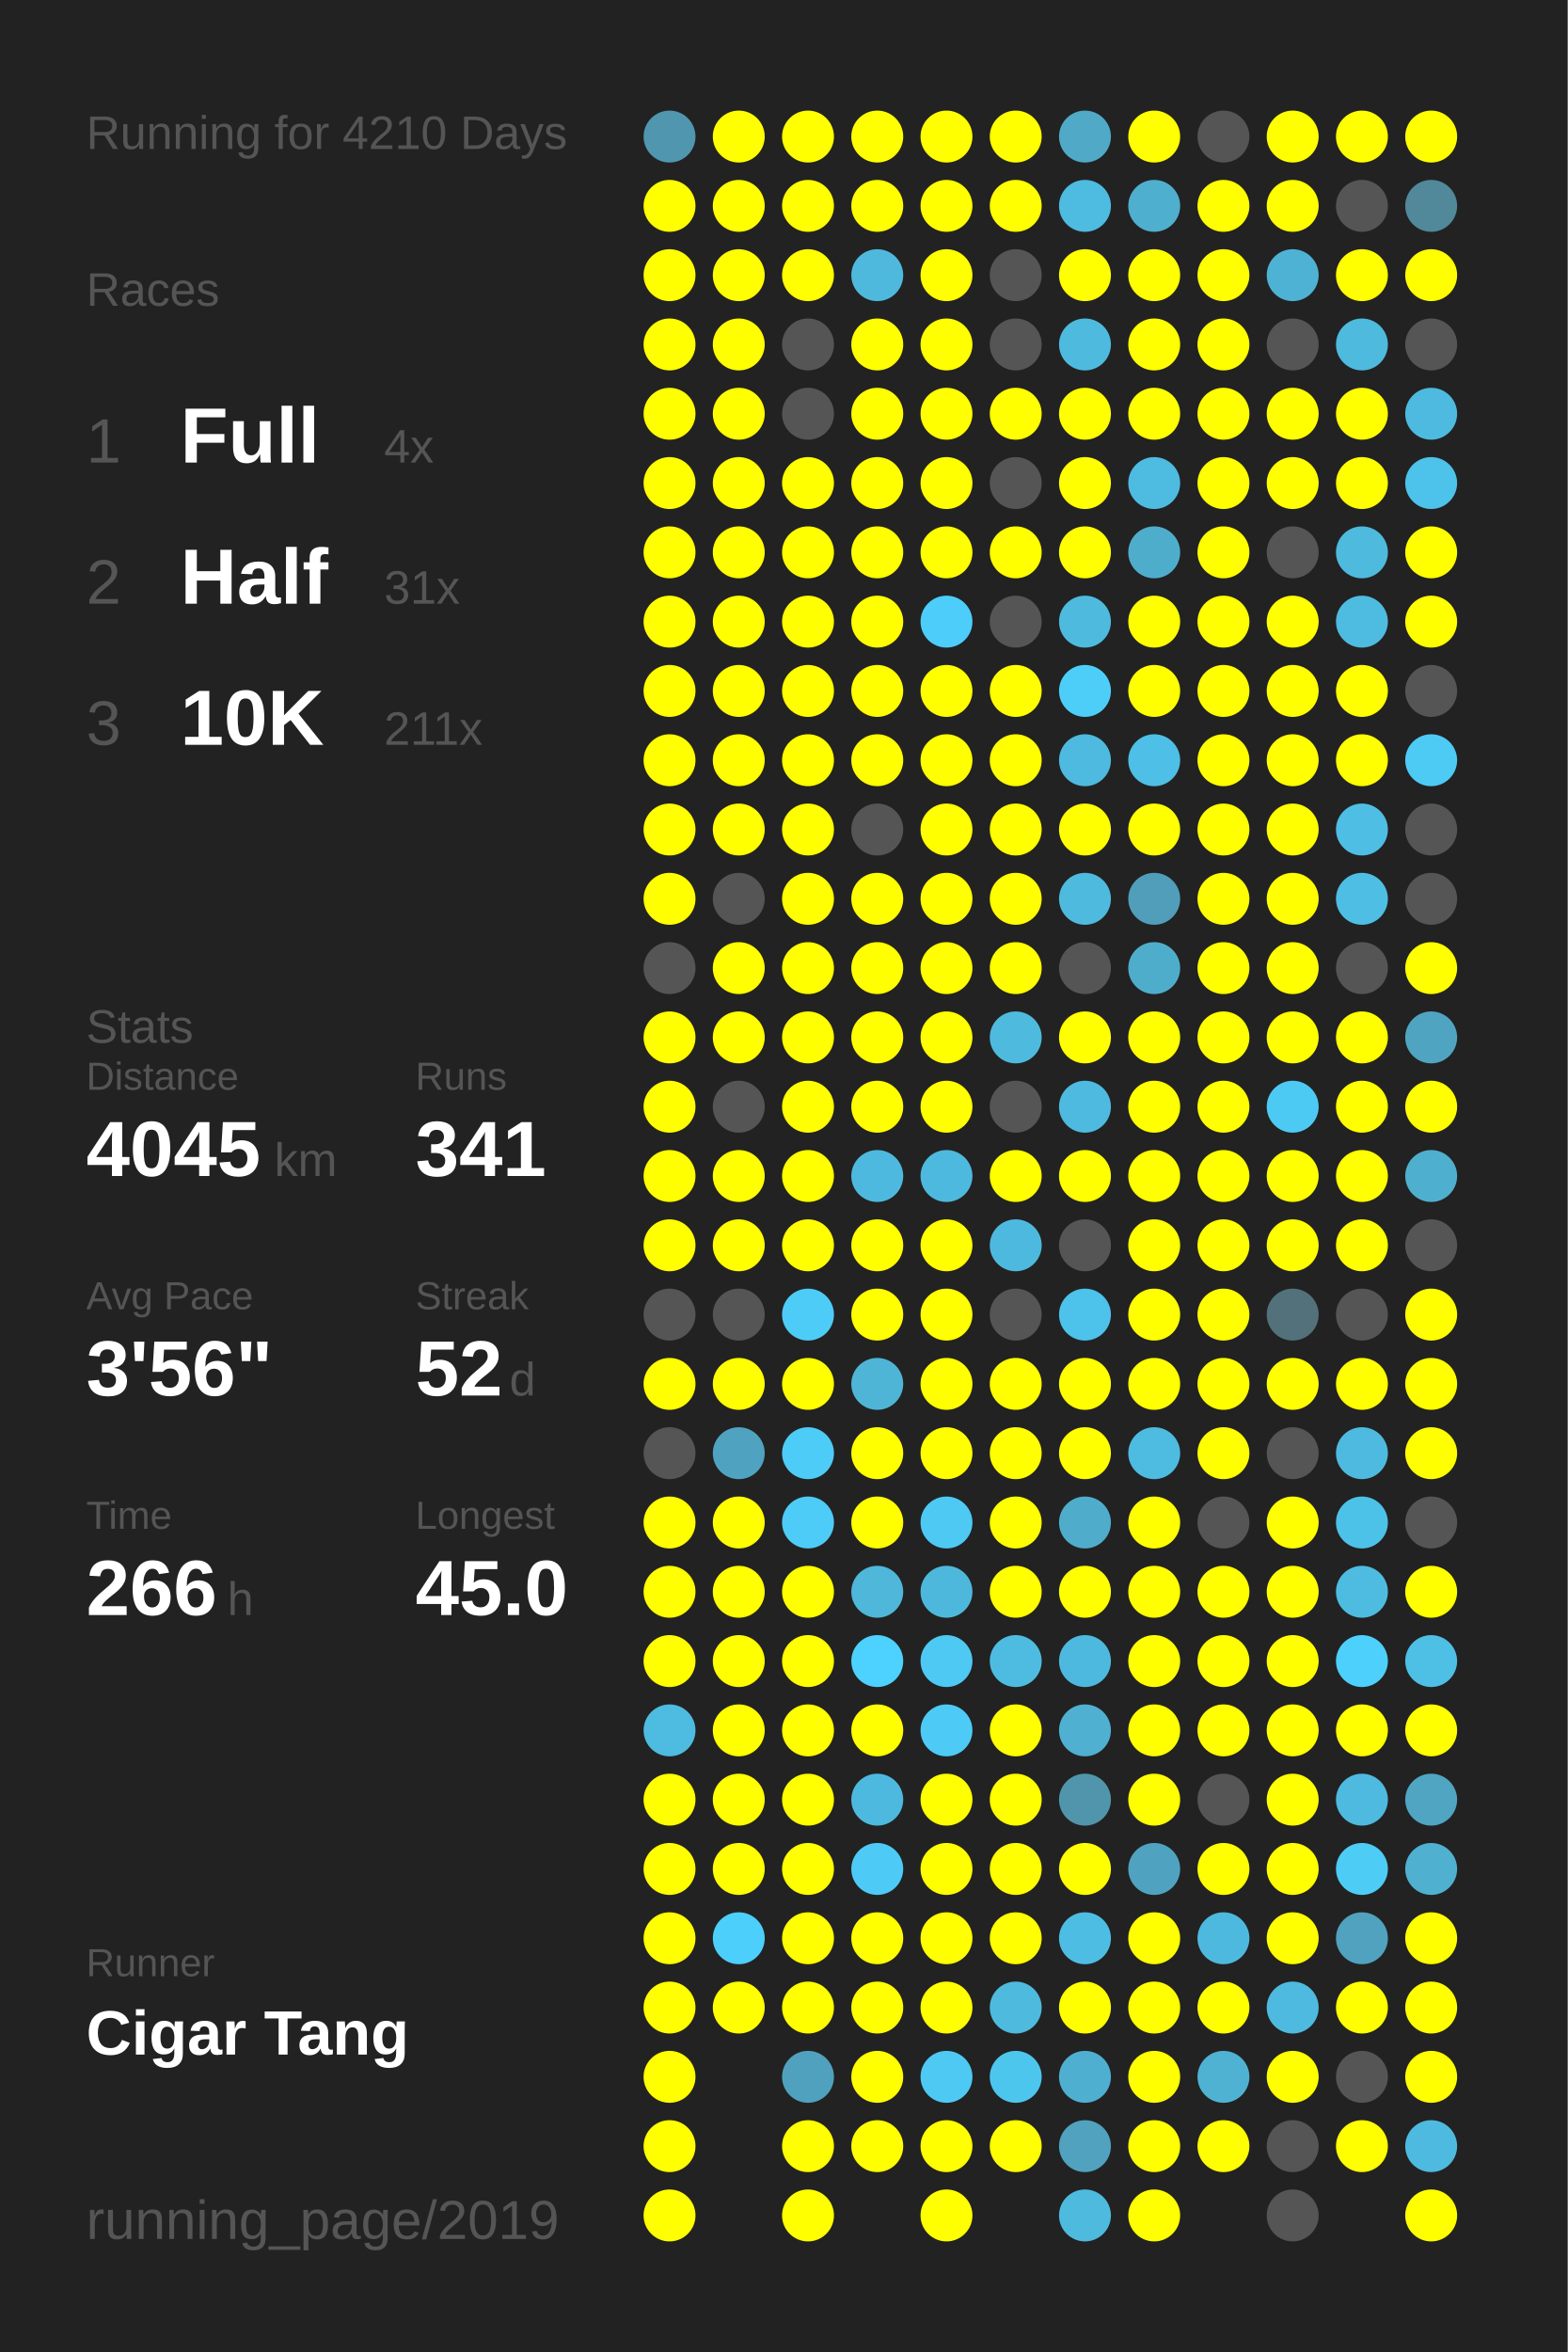
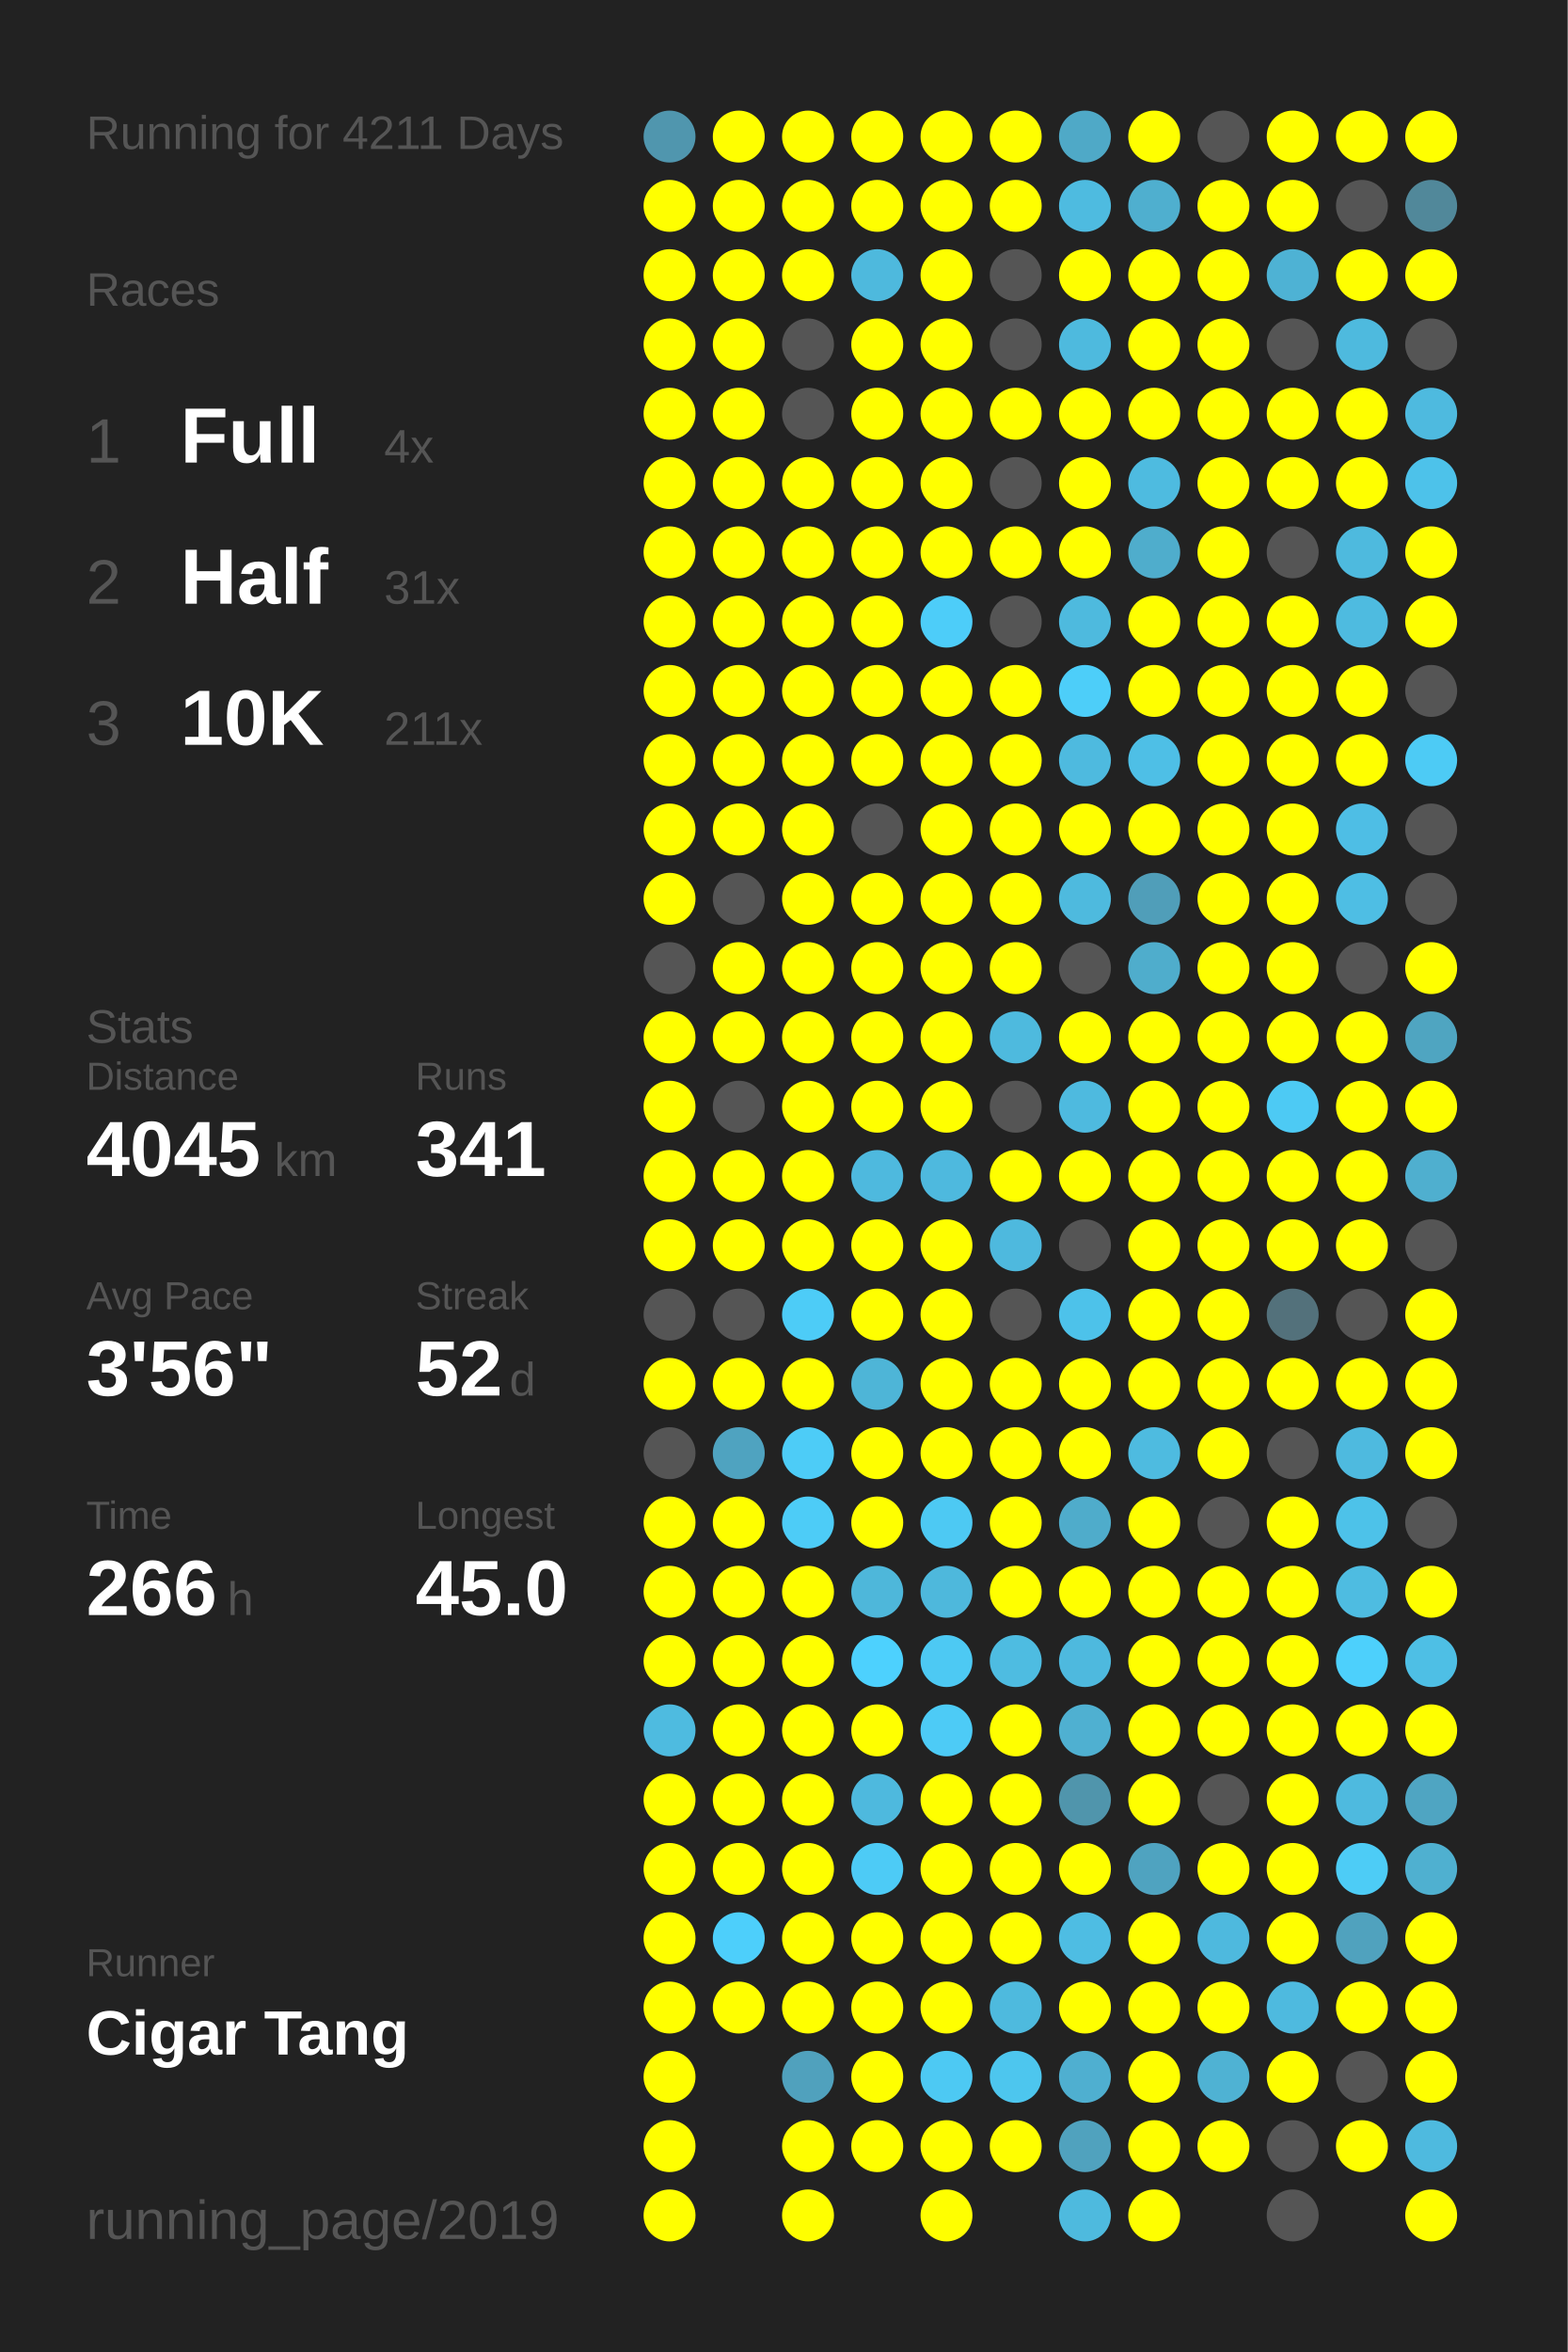
<svg xmlns="http://www.w3.org/2000/svg" baseProfile="full" height="300mm" version="1.1" viewBox="0,0,200,300" width="200mm">
  <defs />
  <rect fill="#222222" height="300" width="200" x="0" y="0" />
-   <text fill="#555555" style="font-size:6px; font-family:Arial;" x="11" y="19">Running for 4210 Days</text>
+   <text fill="#555555" style="font-size:6px; font-family:Arial;" x="11" y="19">Running for 4211 Days</text>
  <text fill="#555555" style="font-size:6px; font-family:Arial;" x="11" y="39">Races</text>
  <text fill="#555555" style="font-size:8px; font-family:Arial;" x="11" y="59">1</text>
  <text fill="#FFFFFF" style="font-size:10px; font-family:Arial; font-weight:bold;" x="23" y="59">Full</text>
  <text fill="#555555" style="font-size:6px; font-family:Arial;" x="49" y="59">4x</text>
  <text fill="#555555" style="font-size:8px; font-family:Arial;" x="11" y="77">2</text>
  <text fill="#FFFFFF" style="font-size:10px; font-family:Arial; font-weight:bold;" x="23" y="77">Half</text>
  <text fill="#555555" style="font-size:6px; font-family:Arial;" x="49" y="77">31x</text>
  <text fill="#555555" style="font-size:8px; font-family:Arial;" x="11" y="95">3</text>
  <text fill="#FFFFFF" style="font-size:10px; font-family:Arial; font-weight:bold;" x="23" y="95">10K</text>
  <text fill="#555555" style="font-size:6px; font-family:Arial;" x="49" y="95">211x</text>
  <text fill="#555555" style="font-size:6px; font-family:Arial;" x="11" y="133">Stats</text>
  <text fill="#555555" style="font-size:5px; font-family:Arial;" x="11" y="139">Distance</text>
  <text fill="#FFFFFF" style="font-size:10px; font-family:Arial; font-weight:bold;" x="11" y="150">4045</text>
  <text fill="#555555" style="font-size:6px; font-family:Arial;" x="35" y="150">km</text>
  <text fill="#555555" style="font-size:5px; font-family:Arial;" x="53" y="139">Runs</text>
  <text fill="#FFFFFF" style="font-size:10px; font-family:Arial; font-weight:bold;" x="53" y="150">341</text>
  <text fill="#555555" style="font-size:5px; font-family:Arial;" x="11" y="167">Avg Pace</text>
  <text fill="#FFFFFF" style="font-size:10px; font-family:Arial; font-weight:bold;" x="11" y="178">3'56"</text>
  <text fill="#555555" style="font-size:5px; font-family:Arial;" x="53" y="167">Streak</text>
  <text fill="#FFFFFF" style="font-size:10px; font-family:Arial; font-weight:bold;" x="53" y="178">52</text>
  <text fill="#555555" style="font-size:6px; font-family:Arial;" x="65" y="178">d</text>
  <text fill="#555555" style="font-size:5px; font-family:Arial;" x="11" y="195">Time</text>
  <text fill="#FFFFFF" style="font-size:10px; font-family:Arial; font-weight:bold;" x="11" y="206">266</text>
  <text fill="#555555" style="font-size:6px; font-family:Arial;" x="29" y="206">h</text>
  <text fill="#555555" style="font-size:5px; font-family:Arial;" x="53" y="195">Longest</text>
  <text fill="#FFFFFF" style="font-size:10px; font-family:Arial; font-weight:bold;" x="53" y="206">45.0</text>
  <text fill="#555555" style="font-size:5px; font-family:Arial;" x="11" y="252.065">Runner</text>
  <text fill="#FFFFFF" style="font-size:8px; font-family:Arial; font-weight:bold;" x="11" y="262.065">Cigar Tang</text>
  <text fill="#555555" style="font-size:7px; font-family:Arial;" x="11" y="285.581">running_page/2019</text>
  <circle cx="85.417" cy="17.419" fill="#5096ae" r="3.312" />
  <circle cx="85.417" cy="26.258" fill="#FFFF00" r="3.312" />
  <circle cx="85.417" cy="35.097" fill="#FFFF00" r="3.312" />
  <circle cx="85.417" cy="43.935" fill="#FFFF00" r="3.312" />
  <circle cx="85.417" cy="52.774" fill="#FFFF00" r="3.312" />
  <circle cx="85.417" cy="61.613" fill="#FFFF00" r="3.312" />
  <circle cx="85.417" cy="70.452" fill="#FFFF00" r="3.312" />
  <circle cx="85.417" cy="79.29" fill="#FFFF00" r="3.312" />
  <circle cx="85.417" cy="88.129" fill="#FFFF00" r="3.312" />
  <circle cx="85.417" cy="96.968" fill="#FFFF00" r="3.312" />
  <circle cx="85.417" cy="105.806" fill="#FFFF00" r="3.312" />
  <circle cx="85.417" cy="114.645" fill="#FFFF00" r="3.312" />
  <circle cx="85.417" cy="123.484" fill="#555555" r="3.312" />
  <circle cx="85.417" cy="132.323" fill="#FFFF00" r="3.312" />
  <circle cx="85.417" cy="141.161" fill="#FFFF00" r="3.312" />
  <circle cx="85.417" cy="150" fill="#FFFF00" r="3.312" />
  <circle cx="85.417" cy="158.839" fill="#FFFF00" r="3.312" />
  <circle cx="85.417" cy="167.677" fill="#555555" r="3.312" />
  <circle cx="85.417" cy="176.516" fill="#FFFF00" r="3.312" />
  <circle cx="85.417" cy="185.355" fill="#555555" r="3.312" />
  <circle cx="85.417" cy="194.194" fill="#FFFF00" r="3.312" />
  <circle cx="85.417" cy="203.032" fill="#FFFF00" r="3.312" />
  <circle cx="85.417" cy="211.871" fill="#FFFF00" r="3.312" />
  <circle cx="85.417" cy="220.71" fill="#4ebbe0" r="3.312" />
  <circle cx="85.417" cy="229.548" fill="#FFFF00" r="3.312" />
  <circle cx="85.417" cy="238.387" fill="#FFFF00" r="3.312" />
  <circle cx="85.417" cy="247.226" fill="#FFFF00" r="3.312" />
  <circle cx="85.417" cy="256.065" fill="#FFFF00" r="3.312" />
  <circle cx="85.417" cy="264.903" fill="#FFFF00" r="3.312" />
  <circle cx="85.417" cy="273.742" fill="#FFFF00" r="3.312" />
  <circle cx="85.417" cy="282.581" fill="#FFFF00" r="3.312" />
  <circle cx="94.25" cy="17.419" fill="#FFFF00" r="3.312" />
  <circle cx="94.25" cy="26.258" fill="#FFFF00" r="3.312" />
  <circle cx="94.25" cy="35.097" fill="#FFFF00" r="3.312" />
  <circle cx="94.25" cy="43.935" fill="#FFFF00" r="3.312" />
  <circle cx="94.25" cy="52.774" fill="#FFFF00" r="3.312" />
  <circle cx="94.25" cy="61.613" fill="#FFFF00" r="3.312" />
  <circle cx="94.25" cy="70.452" fill="#FFFF00" r="3.312" />
  <circle cx="94.25" cy="79.29" fill="#FFFF00" r="3.312" />
  <circle cx="94.25" cy="88.129" fill="#FFFF00" r="3.312" />
  <circle cx="94.25" cy="96.968" fill="#FFFF00" r="3.312" />
  <circle cx="94.25" cy="105.806" fill="#FFFF00" r="3.312" />
  <circle cx="94.25" cy="114.645" fill="#555555" r="3.312" />
  <circle cx="94.25" cy="123.484" fill="#FFFF00" r="3.312" />
  <circle cx="94.25" cy="132.323" fill="#FFFF00" r="3.312" />
  <circle cx="94.25" cy="141.161" fill="#555555" r="3.312" />
  <circle cx="94.25" cy="150" fill="#FFFF00" r="3.312" />
  <circle cx="94.25" cy="158.839" fill="#FFFF00" r="3.312" />
  <circle cx="94.25" cy="167.677" fill="#555555" r="3.312" />
  <circle cx="94.25" cy="176.516" fill="#FFFF00" r="3.312" />
  <circle cx="94.25" cy="185.355" fill="#4fa3c0" r="3.312" />
  <circle cx="94.25" cy="194.194" fill="#FFFF00" r="3.312" />
  <circle cx="94.25" cy="203.032" fill="#FFFF00" r="3.312" />
  <circle cx="94.25" cy="211.871" fill="#FFFF00" r="3.312" />
  <circle cx="94.25" cy="220.71" fill="#FFFF00" r="3.312" />
  <circle cx="94.25" cy="229.548" fill="#FFFF00" r="3.312" />
  <circle cx="94.25" cy="238.387" fill="#FFFF00" r="3.312" />
  <circle cx="94.25" cy="247.226" fill="#4dcffb" r="3.312" />
  <circle cx="94.25" cy="256.065" fill="#FFFF00" r="3.312" />
  <circle cx="103.083" cy="17.419" fill="#FFFF00" r="3.312" />
  <circle cx="103.083" cy="26.258" fill="#FFFF00" r="3.312" />
  <circle cx="103.083" cy="35.097" fill="#FFFF00" r="3.312" />
  <circle cx="103.083" cy="43.935" fill="#555555" r="3.312" />
  <circle cx="103.083" cy="52.774" fill="#555555" r="3.312" />
  <circle cx="103.083" cy="61.613" fill="#FFFF00" r="3.312" />
  <circle cx="103.083" cy="70.452" fill="#FFFF00" r="3.312" />
  <circle cx="103.083" cy="79.29" fill="#FFFF00" r="3.312" />
  <circle cx="103.083" cy="88.129" fill="#FFFF00" r="3.312" />
  <circle cx="103.083" cy="96.968" fill="#FFFF00" r="3.312" />
  <circle cx="103.083" cy="105.806" fill="#FFFF00" r="3.312" />
  <circle cx="103.083" cy="114.645" fill="#FFFF00" r="3.312" />
  <circle cx="103.083" cy="123.484" fill="#FFFF00" r="3.312" />
  <circle cx="103.083" cy="132.323" fill="#FFFF00" r="3.312" />
  <circle cx="103.083" cy="141.161" fill="#FFFF00" r="3.312" />
  <circle cx="103.083" cy="150" fill="#FFFF00" r="3.312" />
  <circle cx="103.083" cy="158.839" fill="#FFFF00" r="3.312" />
  <circle cx="103.083" cy="167.677" fill="#4dccf7" r="3.312" />
  <circle cx="103.083" cy="176.516" fill="#FFFF00" r="3.312" />
  <circle cx="103.083" cy="185.355" fill="#4dccf7" r="3.312" />
  <circle cx="103.083" cy="194.194" fill="#4dccf7" r="3.312" />
  <circle cx="103.083" cy="203.032" fill="#FFFF00" r="3.312" />
  <circle cx="103.083" cy="211.871" fill="#FFFF00" r="3.312" />
  <circle cx="103.083" cy="220.71" fill="#FFFF00" r="3.312" />
  <circle cx="103.083" cy="229.548" fill="#FFFF00" r="3.312" />
  <circle cx="103.083" cy="238.387" fill="#FFFF00" r="3.312" />
  <circle cx="103.083" cy="247.226" fill="#FFFF00" r="3.312" />
  <circle cx="103.083" cy="256.065" fill="#FFFF00" r="3.312" />
  <circle cx="103.083" cy="264.903" fill="#50a1bd" r="3.312" />
  <circle cx="103.083" cy="273.742" fill="#FFFF00" r="3.312" />
  <circle cx="103.083" cy="282.581" fill="#FFFF00" r="3.312" />
  <circle cx="111.917" cy="17.419" fill="#FFFF00" r="3.312" />
  <circle cx="111.917" cy="26.258" fill="#FFFF00" r="3.312" />
  <circle cx="111.917" cy="35.097" fill="#4eb9dd" r="3.312" />
  <circle cx="111.917" cy="43.935" fill="#FFFF00" r="3.312" />
  <circle cx="111.917" cy="52.774" fill="#FFFF00" r="3.312" />
  <circle cx="111.917" cy="61.613" fill="#FFFF00" r="3.312" />
  <circle cx="111.917" cy="70.452" fill="#FFFF00" r="3.312" />
  <circle cx="111.917" cy="79.29" fill="#FFFF00" r="3.312" />
  <circle cx="111.917" cy="88.129" fill="#FFFF00" r="3.312" />
  <circle cx="111.917" cy="96.968" fill="#FFFF00" r="3.312" />
  <circle cx="111.917" cy="105.806" fill="#555555" r="3.312" />
  <circle cx="111.917" cy="114.645" fill="#FFFF00" r="3.312" />
  <circle cx="111.917" cy="123.484" fill="#FFFF00" r="3.312" />
  <circle cx="111.917" cy="132.323" fill="#FFFF00" r="3.312" />
  <circle cx="111.917" cy="141.161" fill="#FFFF00" r="3.312" />
  <circle cx="111.917" cy="150" fill="#4eb9de" r="3.312" />
  <circle cx="111.917" cy="158.839" fill="#FFFF00" r="3.312" />
  <circle cx="111.917" cy="167.677" fill="#FFFF00" r="3.312" />
  <circle cx="111.917" cy="176.516" fill="#4eb5d7" r="3.312" />
  <circle cx="111.917" cy="185.355" fill="#FFFF00" r="3.312" />
  <circle cx="111.917" cy="194.194" fill="#FFFF00" r="3.312" />
  <circle cx="111.917" cy="203.032" fill="#4eb7da" r="3.312" />
  <circle cx="111.917" cy="211.871" fill="#4dd1fe" r="3.312" />
  <circle cx="111.917" cy="220.71" fill="#FFFF00" r="3.312" />
  <circle cx="111.917" cy="229.548" fill="#4eb9de" r="3.312" />
  <circle cx="111.917" cy="238.387" fill="#4dcbf6" r="3.312" />
  <circle cx="111.917" cy="247.226" fill="#FFFF00" r="3.312" />
  <circle cx="111.917" cy="256.065" fill="#FFFF00" r="3.312" />
  <circle cx="111.917" cy="264.903" fill="#FFFF00" r="3.312" />
  <circle cx="111.917" cy="273.742" fill="#FFFF00" r="3.312" />
  <circle cx="120.75" cy="17.419" fill="#FFFF00" r="3.312" />
  <circle cx="120.75" cy="26.258" fill="#FFFF00" r="3.312" />
  <circle cx="120.75" cy="35.097" fill="#FFFF00" r="3.312" />
  <circle cx="120.75" cy="43.935" fill="#FFFF00" r="3.312" />
  <circle cx="120.75" cy="52.774" fill="#FFFF00" r="3.312" />
  <circle cx="120.75" cy="61.613" fill="#FFFF00" r="3.312" />
  <circle cx="120.75" cy="70.452" fill="#FFFF00" r="3.312" />
  <circle cx="120.75" cy="79.29" fill="#4dcdf9" r="3.312" />
  <circle cx="120.75" cy="88.129" fill="#FFFF00" r="3.312" />
  <circle cx="120.75" cy="96.968" fill="#FFFF00" r="3.312" />
  <circle cx="120.75" cy="105.806" fill="#FFFF00" r="3.312" />
  <circle cx="120.75" cy="114.645" fill="#FFFF00" r="3.312" />
  <circle cx="120.75" cy="123.484" fill="#FFFF00" r="3.312" />
  <circle cx="120.75" cy="132.323" fill="#FFFF00" r="3.312" />
  <circle cx="120.75" cy="141.161" fill="#FFFF00" r="3.312" />
  <circle cx="120.75" cy="150" fill="#4eb9de" r="3.312" />
  <circle cx="120.75" cy="158.839" fill="#FFFF00" r="3.312" />
  <circle cx="120.75" cy="167.677" fill="#FFFF00" r="3.312" />
  <circle cx="120.75" cy="176.516" fill="#FFFF00" r="3.312" />
  <circle cx="120.75" cy="185.355" fill="#FFFF00" r="3.312" />
  <circle cx="120.75" cy="194.194" fill="#4dc9f3" r="3.312" />
  <circle cx="120.75" cy="203.032" fill="#4eb8dc" r="3.312" />
  <circle cx="120.75" cy="211.871" fill="#4dc9f3" r="3.312" />
  <circle cx="120.75" cy="220.71" fill="#4dcbf6" r="3.312" />
  <circle cx="120.75" cy="229.548" fill="#FFFF00" r="3.312" />
  <circle cx="120.75" cy="238.387" fill="#FFFF00" r="3.312" />
  <circle cx="120.75" cy="247.226" fill="#FFFF00" r="3.312" />
  <circle cx="120.75" cy="256.065" fill="#FFFF00" r="3.312" />
  <circle cx="120.75" cy="264.903" fill="#4dc9f3" r="3.312" />
  <circle cx="120.75" cy="273.742" fill="#FFFF00" r="3.312" />
  <circle cx="120.75" cy="282.581" fill="#FFFF00" r="3.312" />
  <circle cx="129.583" cy="17.419" fill="#FFFF00" r="3.312" />
  <circle cx="129.583" cy="26.258" fill="#FFFF00" r="3.312" />
  <circle cx="129.583" cy="35.097" fill="#555555" r="3.312" />
  <circle cx="129.583" cy="43.935" fill="#555555" r="3.312" />
  <circle cx="129.583" cy="52.774" fill="#FFFF00" r="3.312" />
  <circle cx="129.583" cy="61.613" fill="#555555" r="3.312" />
  <circle cx="129.583" cy="70.452" fill="#FFFF00" r="3.312" />
  <circle cx="129.583" cy="79.29" fill="#555555" r="3.312" />
  <circle cx="129.583" cy="88.129" fill="#FFFF00" r="3.312" />
  <circle cx="129.583" cy="96.968" fill="#FFFF00" r="3.312" />
  <circle cx="129.583" cy="105.806" fill="#FFFF00" r="3.312" />
  <circle cx="129.583" cy="114.645" fill="#FFFF00" r="3.312" />
  <circle cx="129.583" cy="123.484" fill="#FFFF00" r="3.312" />
  <circle cx="129.583" cy="132.323" fill="#4ebade" r="3.312" />
  <circle cx="129.583" cy="141.161" fill="#555555" r="3.312" />
  <circle cx="129.583" cy="150" fill="#FFFF00" r="3.312" />
  <circle cx="129.583" cy="158.839" fill="#4eb9de" r="3.312" />
  <circle cx="129.583" cy="167.677" fill="#555555" r="3.312" />
  <circle cx="129.583" cy="176.516" fill="#FFFF00" r="3.312" />
  <circle cx="129.583" cy="185.355" fill="#FFFF00" r="3.312" />
  <circle cx="129.583" cy="194.194" fill="#FFFF00" r="3.312" />
  <circle cx="129.583" cy="203.032" fill="#FFFF00" r="3.312" />
  <circle cx="129.583" cy="211.871" fill="#4ebce1" r="3.312" />
  <circle cx="129.583" cy="220.71" fill="#FFFF00" r="3.312" />
  <circle cx="129.583" cy="229.548" fill="#FFFF00" r="3.312" />
  <circle cx="129.583" cy="238.387" fill="#FFFF00" r="3.312" />
  <circle cx="129.583" cy="247.226" fill="#FFFF00" r="3.312" />
  <circle cx="129.583" cy="256.065" fill="#4ebade" r="3.312" />
  <circle cx="129.583" cy="264.903" fill="#4dc6ee" r="3.312" />
  <circle cx="129.583" cy="273.742" fill="#FFFF00" r="3.312" />
  <circle cx="138.417" cy="17.419" fill="#4fa9c7" r="3.312" />
  <circle cx="138.417" cy="26.258" fill="#4ebbe0" r="3.312" />
  <circle cx="138.417" cy="35.097" fill="#FFFF00" r="3.312" />
  <circle cx="138.417" cy="43.935" fill="#4ebade" r="3.312" />
  <circle cx="138.417" cy="52.774" fill="#FFFF00" r="3.312" />
  <circle cx="138.417" cy="61.613" fill="#FFFF00" r="3.312" />
  <circle cx="138.417" cy="70.452" fill="#FFFF00" r="3.312" />
  <circle cx="138.417" cy="79.29" fill="#4ebade" r="3.312" />
  <circle cx="138.417" cy="88.129" fill="#4dcef9" r="3.312" />
  <circle cx="138.417" cy="96.968" fill="#4ebadf" r="3.312" />
  <circle cx="138.417" cy="105.806" fill="#FFFF00" r="3.312" />
  <circle cx="138.417" cy="114.645" fill="#4ebade" r="3.312" />
  <circle cx="138.417" cy="123.484" fill="#555555" r="3.312" />
  <circle cx="138.417" cy="132.323" fill="#FFFF00" r="3.312" />
  <circle cx="138.417" cy="141.161" fill="#4ebadf" r="3.312" />
  <circle cx="138.417" cy="150" fill="#FFFF00" r="3.312" />
  <circle cx="138.417" cy="158.839" fill="#555555" r="3.312" />
  <circle cx="138.417" cy="167.677" fill="#4dc2ea" r="3.312" />
  <circle cx="138.417" cy="176.516" fill="#FFFF00" r="3.312" />
  <circle cx="138.417" cy="185.355" fill="#FFFF00" r="3.312" />
  <circle cx="138.417" cy="194.194" fill="#4faccb" r="3.312" />
  <circle cx="138.417" cy="203.032" fill="#FFFF00" r="3.312" />
  <circle cx="138.417" cy="211.871" fill="#4eb9de" r="3.312" />
  <circle cx="138.417" cy="220.71" fill="#4fb0d1" r="3.312" />
  <circle cx="138.417" cy="229.548" fill="#5095ac" r="3.312" />
  <circle cx="138.417" cy="238.387" fill="#FFFF00" r="3.312" />
  <circle cx="138.417" cy="247.226" fill="#4ebde3" r="3.312" />
  <circle cx="138.417" cy="256.065" fill="#FFFF00" r="3.312" />
  <circle cx="138.417" cy="264.903" fill="#4fafd0" r="3.312" />
  <circle cx="138.417" cy="273.742" fill="#50a2be" r="3.312" />
  <circle cx="138.417" cy="282.581" fill="#4ebade" r="3.312" />
  <circle cx="147.25" cy="17.419" fill="#FFFF00" r="3.312" />
  <circle cx="147.25" cy="26.258" fill="#4fafcf" r="3.312" />
  <circle cx="147.25" cy="35.097" fill="#FFFF00" r="3.312" />
  <circle cx="147.25" cy="43.935" fill="#FFFF00" r="3.312" />
  <circle cx="147.25" cy="52.774" fill="#FFFF00" r="3.312" />
  <circle cx="147.25" cy="61.613" fill="#4ebbe0" r="3.312" />
  <circle cx="147.25" cy="70.452" fill="#4fadcc" r="3.312" />
  <circle cx="147.25" cy="79.29" fill="#FFFF00" r="3.312" />
  <circle cx="147.25" cy="88.129" fill="#FFFF00" r="3.312" />
  <circle cx="147.25" cy="96.968" fill="#4ebfe6" r="3.312" />
  <circle cx="147.25" cy="105.806" fill="#FFFF00" r="3.312" />
  <circle cx="147.25" cy="114.645" fill="#509eb9" r="3.312" />
  <circle cx="147.25" cy="123.484" fill="#4fadcc" r="3.312" />
  <circle cx="147.25" cy="132.323" fill="#FFFF00" r="3.312" />
  <circle cx="147.25" cy="141.161" fill="#FFFF00" r="3.312" />
  <circle cx="147.25" cy="150" fill="#FFFF00" r="3.312" />
  <circle cx="147.25" cy="158.839" fill="#FFFF00" r="3.312" />
  <circle cx="147.25" cy="167.677" fill="#FFFF00" r="3.312" />
  <circle cx="147.25" cy="176.516" fill="#FFFF00" r="3.312" />
  <circle cx="147.25" cy="185.355" fill="#4ebbe0" r="3.312" />
  <circle cx="147.25" cy="194.194" fill="#FFFF00" r="3.312" />
  <circle cx="147.25" cy="203.032" fill="#FFFF00" r="3.312" />
  <circle cx="147.25" cy="211.871" fill="#FFFF00" r="3.312" />
  <circle cx="147.25" cy="220.71" fill="#FFFF00" r="3.312" />
  <circle cx="147.25" cy="229.548" fill="#FFFF00" r="3.312" />
  <circle cx="147.25" cy="238.387" fill="#4fa3c0" r="3.312" />
  <circle cx="147.25" cy="247.226" fill="#FFFF00" r="3.312" />
  <circle cx="147.25" cy="256.065" fill="#FFFF00" r="3.312" />
  <circle cx="147.25" cy="264.903" fill="#FFFF00" r="3.312" />
  <circle cx="147.25" cy="273.742" fill="#FFFF00" r="3.312" />
  <circle cx="147.25" cy="282.581" fill="#FFFF00" r="3.312" />
  <circle cx="156.083" cy="17.419" fill="#555555" r="3.312" />
  <circle cx="156.083" cy="26.258" fill="#FFFF00" r="3.312" />
  <circle cx="156.083" cy="35.097" fill="#FFFF00" r="3.312" />
  <circle cx="156.083" cy="43.935" fill="#FFFF00" r="3.312" />
  <circle cx="156.083" cy="52.774" fill="#FFFF00" r="3.312" />
  <circle cx="156.083" cy="61.613" fill="#FFFF00" r="3.312" />
  <circle cx="156.083" cy="70.452" fill="#FFFF00" r="3.312" />
  <circle cx="156.083" cy="79.29" fill="#FFFF00" r="3.312" />
  <circle cx="156.083" cy="88.129" fill="#FFFF00" r="3.312" />
  <circle cx="156.083" cy="96.968" fill="#FFFF00" r="3.312" />
  <circle cx="156.083" cy="105.806" fill="#FFFF00" r="3.312" />
  <circle cx="156.083" cy="114.645" fill="#FFFF00" r="3.312" />
  <circle cx="156.083" cy="123.484" fill="#FFFF00" r="3.312" />
  <circle cx="156.083" cy="132.323" fill="#FFFF00" r="3.312" />
  <circle cx="156.083" cy="141.161" fill="#FFFF00" r="3.312" />
  <circle cx="156.083" cy="150" fill="#FFFF00" r="3.312" />
  <circle cx="156.083" cy="158.839" fill="#FFFF00" r="3.312" />
  <circle cx="156.083" cy="167.677" fill="#FFFF00" r="3.312" />
  <circle cx="156.083" cy="176.516" fill="#FFFF00" r="3.312" />
  <circle cx="156.083" cy="185.355" fill="#FFFF00" r="3.312" />
  <circle cx="156.083" cy="194.194" fill="#555555" r="3.312" />
  <circle cx="156.083" cy="203.032" fill="#FFFF00" r="3.312" />
  <circle cx="156.083" cy="211.871" fill="#FFFF00" r="3.312" />
  <circle cx="156.083" cy="220.71" fill="#FFFF00" r="3.312" />
  <circle cx="156.083" cy="229.548" fill="#555555" r="3.312" />
  <circle cx="156.083" cy="238.387" fill="#FFFF00" r="3.312" />
  <circle cx="156.083" cy="247.226" fill="#4eb9de" r="3.312" />
  <circle cx="156.083" cy="256.065" fill="#FFFF00" r="3.312" />
  <circle cx="156.083" cy="264.903" fill="#4fb2d3" r="3.312" />
  <circle cx="156.083" cy="273.742" fill="#FFFF00" r="3.312" />
  <circle cx="164.917" cy="17.419" fill="#FFFF00" r="3.312" />
  <circle cx="164.917" cy="26.258" fill="#FFFF00" r="3.312" />
  <circle cx="164.917" cy="35.097" fill="#4eb2d4" r="3.312" />
  <circle cx="164.917" cy="43.935" fill="#555555" r="3.312" />
  <circle cx="164.917" cy="52.774" fill="#FFFF00" r="3.312" />
  <circle cx="164.917" cy="61.613" fill="#FFFF00" r="3.312" />
  <circle cx="164.917" cy="70.452" fill="#555555" r="3.312" />
  <circle cx="164.917" cy="79.29" fill="#FFFF00" r="3.312" />
  <circle cx="164.917" cy="88.129" fill="#FFFF00" r="3.312" />
  <circle cx="164.917" cy="96.968" fill="#FFFF00" r="3.312" />
  <circle cx="164.917" cy="105.806" fill="#FFFF00" r="3.312" />
  <circle cx="164.917" cy="114.645" fill="#FFFF00" r="3.312" />
  <circle cx="164.917" cy="123.484" fill="#FFFF00" r="3.312" />
  <circle cx="164.917" cy="132.323" fill="#FFFF00" r="3.312" />
  <circle cx="164.917" cy="141.161" fill="#4dcaf4" r="3.312" />
  <circle cx="164.917" cy="150" fill="#FFFF00" r="3.312" />
  <circle cx="164.917" cy="158.839" fill="#FFFF00" r="3.312" />
  <circle cx="164.917" cy="167.677" fill="#53717b" r="3.312" />
  <circle cx="164.917" cy="176.516" fill="#FFFF00" r="3.312" />
  <circle cx="164.917" cy="185.355" fill="#555555" r="3.312" />
  <circle cx="164.917" cy="194.194" fill="#FFFF00" r="3.312" />
  <circle cx="164.917" cy="203.032" fill="#FFFF00" r="3.312" />
  <circle cx="164.917" cy="211.871" fill="#FFFF00" r="3.312" />
  <circle cx="164.917" cy="220.71" fill="#FFFF00" r="3.312" />
  <circle cx="164.917" cy="229.548" fill="#FFFF00" r="3.312" />
  <circle cx="164.917" cy="238.387" fill="#FFFF00" r="3.312" />
  <circle cx="164.917" cy="247.226" fill="#FFFF00" r="3.312" />
  <circle cx="164.917" cy="256.065" fill="#4ebadf" r="3.312" />
  <circle cx="164.917" cy="264.903" fill="#FFFF00" r="3.312" />
  <circle cx="164.917" cy="273.742" fill="#555555" r="3.312" />
  <circle cx="164.917" cy="282.581" fill="#555555" r="3.312" />
  <circle cx="173.75" cy="17.419" fill="#FFFF00" r="3.312" />
  <circle cx="173.75" cy="26.258" fill="#555555" r="3.312" />
  <circle cx="173.75" cy="35.097" fill="#FFFF00" r="3.312" />
  <circle cx="173.75" cy="43.935" fill="#4ebade" r="3.312" />
  <circle cx="173.75" cy="52.774" fill="#FFFF00" r="3.312" />
  <circle cx="173.75" cy="61.613" fill="#FFFF00" r="3.312" />
  <circle cx="173.75" cy="70.452" fill="#4ebade" r="3.312" />
  <circle cx="173.75" cy="79.29" fill="#4ebbe0" r="3.312" />
  <circle cx="173.75" cy="88.129" fill="#FFFF00" r="3.312" />
  <circle cx="173.75" cy="96.968" fill="#FFFF00" r="3.312" />
  <circle cx="173.75" cy="105.806" fill="#4ebee5" r="3.312" />
  <circle cx="173.75" cy="114.645" fill="#4ebee4" r="3.312" />
  <circle cx="173.75" cy="123.484" fill="#555555" r="3.312" />
  <circle cx="173.75" cy="132.323" fill="#FFFF00" r="3.312" />
  <circle cx="173.75" cy="141.161" fill="#FFFF00" r="3.312" />
  <circle cx="173.75" cy="150" fill="#FFFF00" r="3.312" />
  <circle cx="173.75" cy="158.839" fill="#FFFF00" r="3.312" />
  <circle cx="173.75" cy="167.677" fill="#555555" r="3.312" />
  <circle cx="173.75" cy="176.516" fill="#FFFF00" r="3.312" />
  <circle cx="173.75" cy="185.355" fill="#4ebadf" r="3.312" />
  <circle cx="173.75" cy="194.194" fill="#4dc2e9" r="3.312" />
  <circle cx="173.75" cy="203.032" fill="#4ebce1" r="3.312" />
  <circle cx="173.75" cy="211.871" fill="#4dd0fc" r="3.312" />
  <circle cx="173.75" cy="220.71" fill="#FFFF00" r="3.312" />
  <circle cx="173.75" cy="229.548" fill="#4ebadf" r="3.312" />
  <circle cx="173.75" cy="238.387" fill="#4dccf6" r="3.312" />
  <circle cx="173.75" cy="247.226" fill="#50a2be" r="3.312" />
  <circle cx="173.75" cy="256.065" fill="#FFFF00" r="3.312" />
  <circle cx="173.75" cy="264.903" fill="#555555" r="3.312" />
  <circle cx="173.75" cy="273.742" fill="#FFFF00" r="3.312" />
  <circle cx="182.583" cy="17.419" fill="#FFFF00" r="3.312" />
  <circle cx="182.583" cy="26.258" fill="#51889a" r="3.312" />
  <circle cx="182.583" cy="35.097" fill="#FFFF00" r="3.312" />
  <circle cx="182.583" cy="43.935" fill="#555555" r="3.312" />
  <circle cx="182.583" cy="52.774" fill="#4ebadf" r="3.312" />
  <circle cx="182.583" cy="61.613" fill="#4dc2ea" r="3.312" />
  <circle cx="182.583" cy="70.452" fill="#FFFF00" r="3.312" />
  <circle cx="182.583" cy="79.29" fill="#FFFF00" r="3.312" />
  <circle cx="182.583" cy="88.129" fill="#555555" r="3.312" />
  <circle cx="182.583" cy="96.968" fill="#4dcbf5" r="3.312" />
  <circle cx="182.583" cy="105.806" fill="#555555" r="3.312" />
  <circle cx="182.583" cy="114.645" fill="#555555" r="3.312" />
  <circle cx="182.583" cy="123.484" fill="#FFFF00" r="3.312" />
  <circle cx="182.583" cy="132.323" fill="#4fa5c1" r="3.312" />
  <circle cx="182.583" cy="141.161" fill="#FFFF00" r="3.312" />
  <circle cx="182.583" cy="150" fill="#4fafcf" r="3.312" />
  <circle cx="182.583" cy="158.839" fill="#555555" r="3.312" />
  <circle cx="182.583" cy="167.677" fill="#FFFF00" r="3.312" />
  <circle cx="182.583" cy="176.516" fill="#FFFF00" r="3.312" />
  <circle cx="182.583" cy="185.355" fill="#FFFF00" r="3.312" />
  <circle cx="182.583" cy="194.194" fill="#555555" r="3.312" />
  <circle cx="182.583" cy="203.032" fill="#FFFF00" r="3.312" />
  <circle cx="182.583" cy="211.871" fill="#4ebfe5" r="3.312" />
  <circle cx="182.583" cy="220.71" fill="#FFFF00" r="3.312" />
  <circle cx="182.583" cy="229.548" fill="#4fa5c2" r="3.312" />
  <circle cx="182.583" cy="238.387" fill="#4fb0d0" r="3.312" />
  <circle cx="182.583" cy="247.226" fill="#FFFF00" r="3.312" />
  <circle cx="182.583" cy="256.065" fill="#FFFF00" r="3.312" />
  <circle cx="182.583" cy="264.903" fill="#FFFF00" r="3.312" />
  <circle cx="182.583" cy="273.742" fill="#4ebadf" r="3.312" />
  <circle cx="182.583" cy="282.581" fill="#FFFF00" r="3.312" />
</svg>
